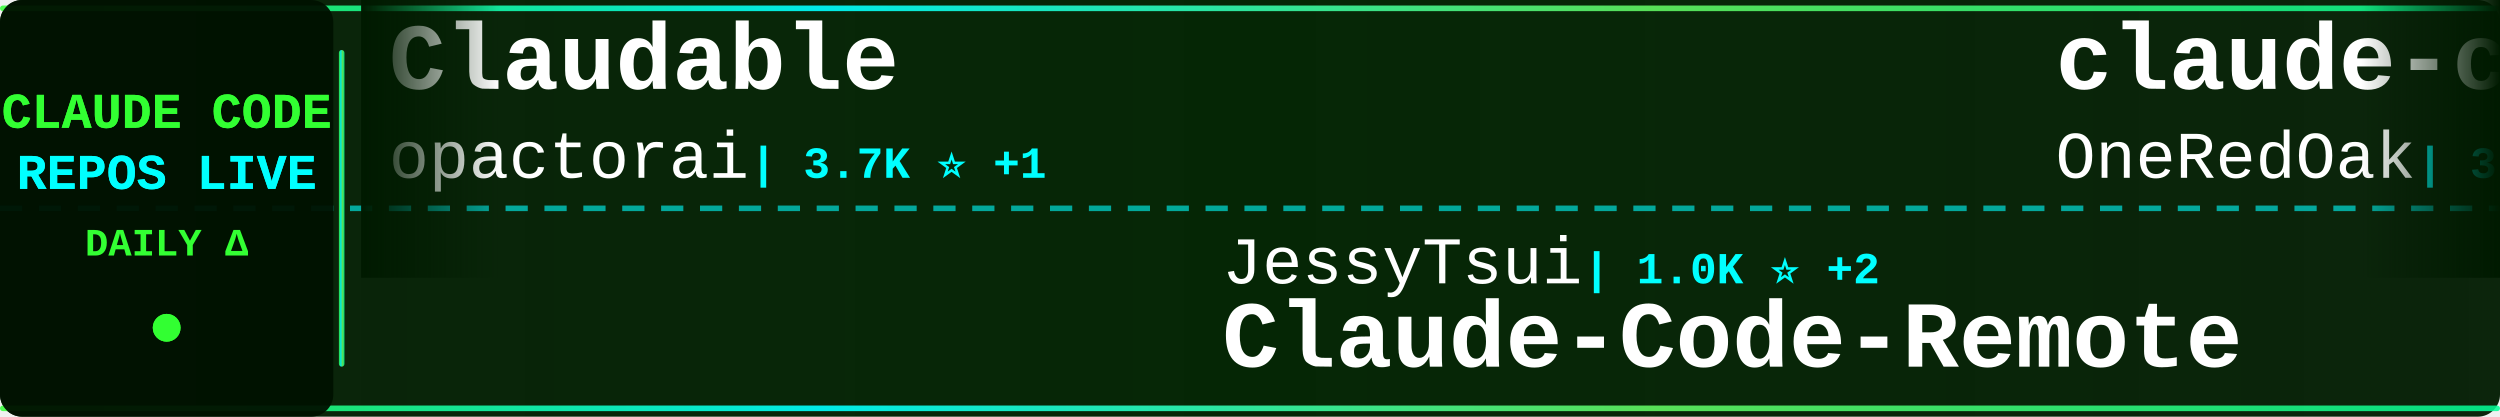
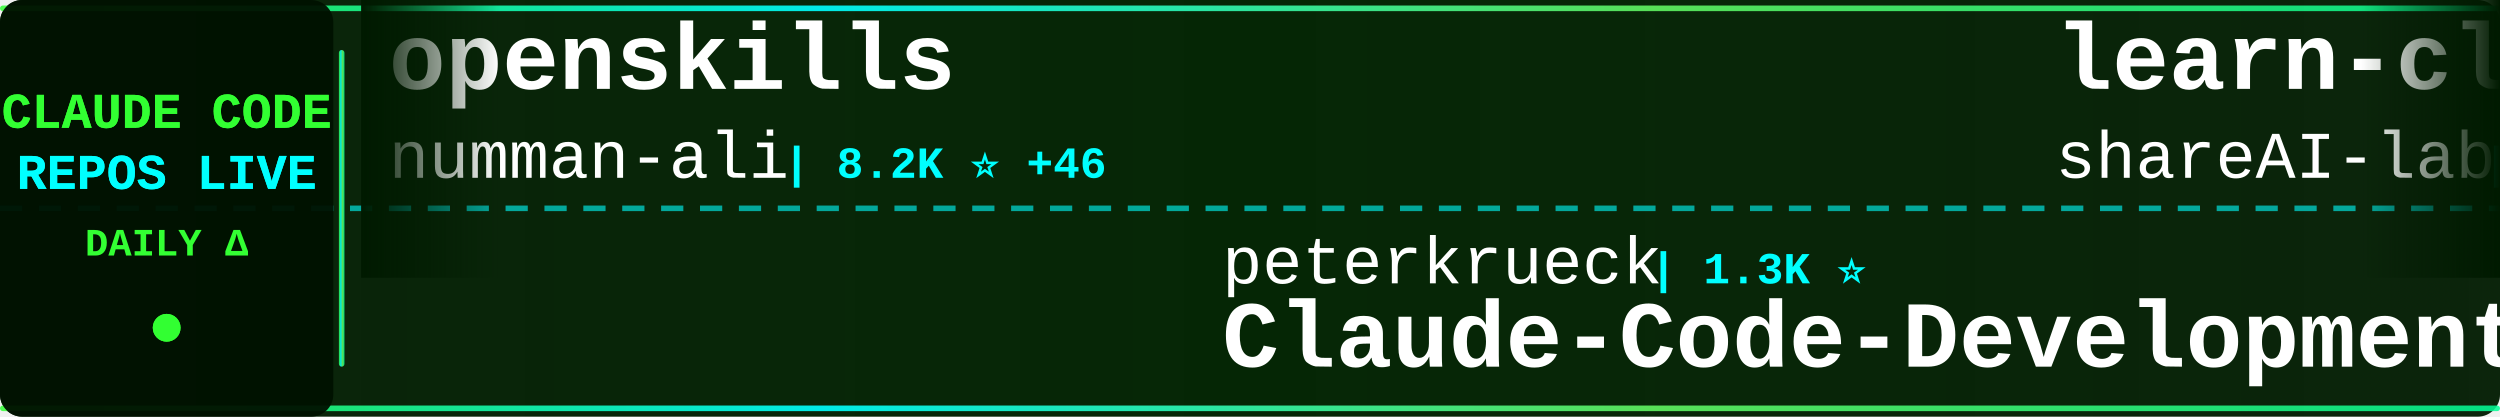
<svg xmlns="http://www.w3.org/2000/svg" width="900" height="150">
  <defs>
    <linearGradient id="tickerBg" x1="0%" y1="0%" x2="100%" y2="0%">
      <stop offset="0%" style="stop-color:#001a00;stop-opacity:0.95" />
      <stop offset="50%" style="stop-color:#002200;stop-opacity:0.98" />
      <stop offset="100%" style="stop-color:#001a00;stop-opacity:0.95" />
    </linearGradient>
    <linearGradient id="borderGrad" x1="0%" y1="0%" x2="100%" y2="0%">
      <stop offset="0%" style="stop-color:#33ff33;stop-opacity:0.85">
        <animate attributeName="stop-opacity" values="0.85;1;0.85" dur="2s" repeatCount="indefinite" />
      </stop>
      <stop offset="33%" style="stop-color:#00ffff;stop-opacity:0.9">
        <animate attributeName="stop-opacity" values="0.9;1;0.9" dur="2.2s" repeatCount="indefinite" />
      </stop>
      <stop offset="66%" style="stop-color:#66ff66;stop-opacity:0.85">
        <animate attributeName="stop-opacity" values="0.85;1;0.85" dur="1.8s" repeatCount="indefinite" />
      </stop>
      <stop offset="100%" style="stop-color:#00ff99;stop-opacity:0.85">
        <animate attributeName="stop-opacity" values="0.85;1;0.85" dur="2s" repeatCount="indefinite" />
      </stop>
    </linearGradient>
    <filter id="textGlow">
      <feGaussianBlur stdDeviation="0.1" result="coloredBlur" />
      <feMerge>
        <feMergeNode in="coloredBlur" />
        <feMergeNode in="SourceGraphic" />
      </feMerge>
    </filter>
    <filter id="metricGlow">
      <feGaussianBlur stdDeviation="0.2" result="coloredBlur" />
      <feMerge>
        <feMergeNode in="coloredBlur" />
        <feMergeNode in="SourceGraphic" />
      </feMerge>
    </filter>
    <linearGradient id="leftFade" x1="0%" y1="0%" x2="100%" y2="0%">
      <stop offset="0%" style="stop-color:#001a00;stop-opacity:1" />
      <stop offset="100%" style="stop-color:#001a00;stop-opacity:0" />
    </linearGradient>
    <linearGradient id="rightFade" x1="0%" y1="0%" x2="100%" y2="0%">
      <stop offset="0%" style="stop-color:#001a00;stop-opacity:0" />
      <stop offset="100%" style="stop-color:#001a00;stop-opacity:1" />
    </linearGradient>
  </defs>
  <rect width="900" height="150" fill="url(#tickerBg)" rx="8" />
  <rect x="0" y="2" width="900" height="2" fill="url(#borderGrad)" rx="1" />
  <rect x="0" y="146" width="900" height="2" fill="url(#borderGrad)" rx="1" />
  <line x1="0" y1="75" x2="900" y2="75" stroke="#00ffff" stroke-width="2" stroke-dasharray="8 6" opacity="0.6" />
  <rect x="0" y="0" width="120" height="150" fill="#001100" opacity="0.95" rx="8" />
  <text x="60" y="46" font-family="'Courier New', monospace" font-size="18" font-weight="bold" fill="#33ff33" text-anchor="middle" filter="url(#textGlow)">
    CLAUDE CODE
  </text>
  <text x="60" y="68" font-family="'Courier New', monospace" font-size="18" font-weight="bold" fill="#00ffff" text-anchor="middle" filter="url(#textGlow)">
    REPOS LIVE
  </text>
  <text x="60" y="92" font-family="'Courier New', monospace" font-size="14" font-weight="bold" fill="#33ff33" text-anchor="middle">
    DAILY Δ
  </text>
  <circle cx="60" cy="118" r="5" fill="#33ff33" filter="url(#metricGlow)">
    <animate attributeName="r" values="4;6;4" dur="1.5s" repeatCount="indefinite" />
    <animate attributeName="opacity" values="0.6;1;0.6" dur="1.5s" repeatCount="indefinite" />
  </circle>
  <rect x="122" y="18" width="2" height="114" fill="url(#borderGrad)" rx="1" />
  <clipPath id="tickerClip">
    <rect x="130" y="0" width="770" height="150" />
  </clipPath>
  <g clip-path="url(#tickerClip)">
    <g id="tickerItems">
      <animateTransform attributeName="transform" attributeType="XML" type="translate" from="0 0" to="-3000 0" dur="54s" repeatCount="indefinite" />
      <g transform="translate(0, 0)">
-         <text x="140" y="32" font-family="'Courier New', monospace" font-size="34" font-weight="bold" fill="#ffffff">Claudable</text>
-         <text x="140" y="64" font-family="'Courier New', monospace" font-size="24" font-weight="normal" fill="#ffffff" opacity="1.0">opactorai</text>
-         <text x="270" y="64" font-family="'Courier New', monospace" font-size="16" font-weight="bold" fill="#00ffff"> | 3.7K ⭐ +1</text>
+         <text x="140" y="32" font-family="'Courier New', monospace" font-size="34" font-weight="bold" fill="#ffffff">openskills</text>
+         <text x="140" y="64" font-family="'Courier New', monospace" font-size="24" font-weight="normal" fill="#ffffff" opacity="1.0">numman-ali</text>
+         <text x="282" y="64" font-family="'Courier New', monospace" font-size="16" font-weight="bold" fill="#00ffff"> | 8.2K ⭐ +46</text>
      </g>
      <g transform="translate(300, 0)">
-         <text x="140" y="102" font-family="'Courier New', monospace" font-size="24" font-weight="normal" fill="#ffffff" opacity="1.0">JessyTsui</text>
-         <text x="270" y="102" font-family="'Courier New', monospace" font-size="16" font-weight="bold" fill="#00ffff"> | 1.0K ⭐ +2</text>
-         <text x="140" y="132" font-family="'Courier New', monospace" font-size="34" font-weight="bold" fill="#ffffff">Claude-Code-Remote</text>
+         <text x="140" y="102" font-family="'Courier New', monospace" font-size="24" font-weight="normal" fill="#ffffff" opacity="1.0">peterkrueck</text>
+         <text x="294" y="102" font-family="'Courier New', monospace" font-size="16" font-weight="bold" fill="#00ffff"> | 1.3K ⭐</text>
+         <text x="140" y="132" font-family="'Courier New', monospace" font-size="34" font-weight="bold" fill="#ffffff">Claude-Code-Development-...</text>
      </g>
      <g transform="translate(600, 0)">
-         <text x="140" y="32" font-family="'Courier New', monospace" font-size="34" font-weight="bold" fill="#ffffff">claude-code-workflows</text>
-         <text x="140" y="64" font-family="'Courier New', monospace" font-size="24" font-weight="normal" fill="#ffffff" opacity="1.0">OneRedOak</text>
-         <text x="270" y="64" font-family="'Courier New', monospace" font-size="16" font-weight="bold" fill="#00ffff"> | 3.6K ⭐ +4</text>
+         <text x="140" y="32" font-family="'Courier New', monospace" font-size="34" font-weight="bold" fill="#ffffff">learn-claude-code</text>
+         <text x="140" y="64" font-family="'Courier New', monospace" font-size="24" font-weight="normal" fill="#ffffff" opacity="1.0">shareAI-lab</text>
+         <text x="294" y="64" font-family="'Courier New', monospace" font-size="16" font-weight="bold" fill="#00ffff"> | 16.9K ⭐ +52</text>
      </g>
      <g transform="translate(900, 0)">
-         <text x="140" y="102" font-family="'Courier New', monospace" font-size="24" font-weight="normal" fill="#ffffff" opacity="1.0">jeremylongshore</text>
-         <text x="342" y="102" font-family="'Courier New', monospace" font-size="16" font-weight="bold" fill="#00ffff"> | 1.3K ⭐ +13</text>
-         <text x="140" y="132" font-family="'Courier New', monospace" font-size="34" font-weight="bold" fill="#ffffff">claude-code-plugins-plus...</text>
+         <text x="140" y="102" font-family="'Courier New', monospace" font-size="24" font-weight="normal" fill="#ffffff" opacity="1.0">ding113</text>
+         <text x="246" y="102" font-family="'Courier New', monospace" font-size="16" font-weight="bold" fill="#00ffff"> | 1.4K ⭐ +16</text>
+         <text x="140" y="132" font-family="'Courier New', monospace" font-size="34" font-weight="bold" fill="#ffffff">claude-code-hub</text>
      </g>
      <g transform="translate(1200, 0)">
-         <text x="140" y="32" font-family="'Courier New', monospace" font-size="34" font-weight="bold" fill="#ffffff">browser-use</text>
-         <text x="140" y="64" font-family="'Courier New', monospace" font-size="24" font-weight="normal" fill="#ffffff" opacity="1.0">browser-use</text>
-         <text x="294" y="64" font-family="'Courier New', monospace" font-size="16" font-weight="bold" fill="#00ffff"> | 78.2K ⭐ +42</text>
+         <text x="140" y="32" font-family="'Courier New', monospace" font-size="34" font-weight="bold" fill="#ffffff">claude-code-mastering</text>
+         <text x="140" y="64" font-family="'Courier New', monospace" font-size="24" font-weight="normal" fill="#ffffff" opacity="1.0">revfactory</text>
+         <text x="282" y="64" font-family="'Courier New', monospace" font-size="16" font-weight="bold" fill="#00ffff"> | 754 ⭐ +1</text>
      </g>
      <g transform="translate(1500, 0)">
-         <text x="140" y="102" font-family="'Courier New', monospace" font-size="24" font-weight="normal" fill="#ffffff" opacity="1.0">zed-industries</text>
-         <text x="330" y="102" font-family="'Courier New', monospace" font-size="16" font-weight="bold" fill="#00ffff"> | 922 ⭐ +4</text>
-         <text x="140" y="132" font-family="'Courier New', monospace" font-size="34" font-weight="bold" fill="#ffffff">claude-code-acp</text>
+         <text x="140" y="102" font-family="'Courier New', monospace" font-size="24" font-weight="normal" fill="#ffffff" opacity="1.0">anthropics</text>
+         <text x="282" y="102" font-family="'Courier New', monospace" font-size="16" font-weight="bold" fill="#00ffff"> | 3.0K ⭐ +7</text>
+         <text x="140" y="132" font-family="'Courier New', monospace" font-size="34" font-weight="bold" fill="#ffffff">claude-code-security-rev...</text>
      </g>
      <g transform="translate(1800, 0)">
-         <text x="140" y="32" font-family="'Courier New', monospace" font-size="34" font-weight="bold" fill="#ffffff">ClaudeCodeAgents</text>
-         <text x="140" y="64" font-family="'Courier New', monospace" font-size="24" font-weight="normal" fill="#ffffff" opacity="1.0">darcyegb</text>
-         <text x="258" y="64" font-family="'Courier New', monospace" font-size="16" font-weight="bold" fill="#00ffff"> | 543 ⭐</text>
+         <text x="140" y="32" font-family="'Courier New', monospace" font-size="34" font-weight="bold" fill="#ffffff">claude-code-proxy</text>
+         <text x="140" y="64" font-family="'Courier New', monospace" font-size="24" font-weight="normal" fill="#ffffff" opacity="1.0">1rgs</text>
+         <text x="210" y="64" font-family="'Courier New', monospace" font-size="16" font-weight="bold" fill="#00ffff"> | 3.0K ⭐ +9</text>
      </g>
      <g transform="translate(2100, 0)">
-         <text x="140" y="102" font-family="'Courier New', monospace" font-size="24" font-weight="normal" fill="#ffffff" opacity="1.0">ComposioHQ</text>
-         <text x="282" y="102" font-family="'Courier New', monospace" font-size="16" font-weight="bold" fill="#00ffff"> | 34.1K ⭐ +407</text>
-         <text x="140" y="132" font-family="'Courier New', monospace" font-size="34" font-weight="bold" fill="#ffffff">awesome-claude-skills</text>
+         <text x="140" y="102" font-family="'Courier New', monospace" font-size="24" font-weight="normal" fill="#ffffff" opacity="1.0">anthropics</text>
+         <text x="282" y="102" font-family="'Courier New', monospace" font-size="16" font-weight="bold" fill="#00ffff"> | 68.6K ⭐ +690</text>
+         <text x="140" y="132" font-family="'Courier New', monospace" font-size="34" font-weight="bold" fill="#ffffff">skills</text>
      </g>
      <g transform="translate(2400, 0)">
-         <text x="140" y="32" font-family="'Courier New', monospace" font-size="34" font-weight="bold" fill="#ffffff">claude-code-proxy</text>
-         <text x="140" y="64" font-family="'Courier New', monospace" font-size="24" font-weight="normal" fill="#ffffff" opacity="1.0">fuergaosi233</text>
-         <text x="306" y="64" font-family="'Courier New', monospace" font-size="16" font-weight="bold" fill="#00ffff"> | 2.0K ⭐ +5</text>
+         <text x="140" y="32" font-family="'Courier New', monospace" font-size="34" font-weight="bold" fill="#ffffff">Claude-Code-Workflow</text>
+         <text x="140" y="64" font-family="'Courier New', monospace" font-size="24" font-weight="normal" fill="#ffffff" opacity="1.0">catlog22</text>
+         <text x="258" y="64" font-family="'Courier New', monospace" font-size="16" font-weight="bold" fill="#00ffff"> | 1.3K ⭐ +7</text>
      </g>
      <g transform="translate(2700, 0)">
-         <text x="140" y="102" font-family="'Courier New', monospace" font-size="24" font-weight="normal" fill="#ffffff" opacity="1.0">shanraisshan</text>
-         <text x="306" y="102" font-family="'Courier New', monospace" font-size="16" font-weight="bold" fill="#00ffff"> | 2.4K ⭐ +114</text>
-         <text x="140" y="132" font-family="'Courier New', monospace" font-size="34" font-weight="bold" fill="#ffffff">claude-code-best-practic...</text>
+         <text x="140" y="102" font-family="'Courier New', monospace" font-size="24" font-weight="normal" fill="#ffffff" opacity="1.0">MadAppGang</text>
+         <text x="282" y="102" font-family="'Courier New', monospace" font-size="16" font-weight="bold" fill="#00ffff"> | 225 ⭐</text>
+         <text x="140" y="132" font-family="'Courier New', monospace" font-size="34" font-weight="bold" fill="#ffffff">claude-code</text>
      </g>
      <g transform="translate(3000, 0)">
-         <text x="140" y="32" font-family="'Courier New', monospace" font-size="34" font-weight="bold" fill="#ffffff">Claudable</text>
-         <text x="140" y="64" font-family="'Courier New', monospace" font-size="24" font-weight="normal" fill="#ffffff" opacity="1.0">opactorai</text>
-         <text x="270" y="64" font-family="'Courier New', monospace" font-size="16" font-weight="bold" fill="#00ffff"> | 3.7K ⭐ +1</text>
+         <text x="140" y="32" font-family="'Courier New', monospace" font-size="34" font-weight="bold" fill="#ffffff">openskills</text>
+         <text x="140" y="64" font-family="'Courier New', monospace" font-size="24" font-weight="normal" fill="#ffffff" opacity="1.0">numman-ali</text>
+         <text x="282" y="64" font-family="'Courier New', monospace" font-size="16" font-weight="bold" fill="#00ffff"> | 8.2K ⭐ +46</text>
      </g>
      <g transform="translate(3300, 0)">
-         <text x="140" y="102" font-family="'Courier New', monospace" font-size="24" font-weight="normal" fill="#ffffff" opacity="1.0">JessyTsui</text>
-         <text x="270" y="102" font-family="'Courier New', monospace" font-size="16" font-weight="bold" fill="#00ffff"> | 1.0K ⭐ +2</text>
-         <text x="140" y="132" font-family="'Courier New', monospace" font-size="34" font-weight="bold" fill="#ffffff">Claude-Code-Remote</text>
+         <text x="140" y="102" font-family="'Courier New', monospace" font-size="24" font-weight="normal" fill="#ffffff" opacity="1.0">peterkrueck</text>
+         <text x="294" y="102" font-family="'Courier New', monospace" font-size="16" font-weight="bold" fill="#00ffff"> | 1.3K ⭐</text>
+         <text x="140" y="132" font-family="'Courier New', monospace" font-size="34" font-weight="bold" fill="#ffffff">Claude-Code-Development-...</text>
      </g>
      <g transform="translate(3600, 0)">
-         <text x="140" y="32" font-family="'Courier New', monospace" font-size="34" font-weight="bold" fill="#ffffff">claude-code-workflows</text>
-         <text x="140" y="64" font-family="'Courier New', monospace" font-size="24" font-weight="normal" fill="#ffffff" opacity="1.0">OneRedOak</text>
-         <text x="270" y="64" font-family="'Courier New', monospace" font-size="16" font-weight="bold" fill="#00ffff"> | 3.6K ⭐ +4</text>
+         <text x="140" y="32" font-family="'Courier New', monospace" font-size="34" font-weight="bold" fill="#ffffff">learn-claude-code</text>
+         <text x="140" y="64" font-family="'Courier New', monospace" font-size="24" font-weight="normal" fill="#ffffff" opacity="1.0">shareAI-lab</text>
+         <text x="294" y="64" font-family="'Courier New', monospace" font-size="16" font-weight="bold" fill="#00ffff"> | 16.9K ⭐ +52</text>
      </g>
      <g transform="translate(3900, 0)">
-         <text x="140" y="102" font-family="'Courier New', monospace" font-size="24" font-weight="normal" fill="#ffffff" opacity="1.0">jeremylongshore</text>
-         <text x="342" y="102" font-family="'Courier New', monospace" font-size="16" font-weight="bold" fill="#00ffff"> | 1.3K ⭐ +13</text>
-         <text x="140" y="132" font-family="'Courier New', monospace" font-size="34" font-weight="bold" fill="#ffffff">claude-code-plugins-plus...</text>
+         <text x="140" y="102" font-family="'Courier New', monospace" font-size="24" font-weight="normal" fill="#ffffff" opacity="1.0">ding113</text>
+         <text x="246" y="102" font-family="'Courier New', monospace" font-size="16" font-weight="bold" fill="#00ffff"> | 1.4K ⭐ +16</text>
+         <text x="140" y="132" font-family="'Courier New', monospace" font-size="34" font-weight="bold" fill="#ffffff">claude-code-hub</text>
      </g>
    </g>
  </g>
  <rect x="130" y="0" width="50" height="100" fill="url(#leftFade)" />
  <rect x="850" y="0" width="50" height="100" fill="url(#rightFade)" />
</svg>
